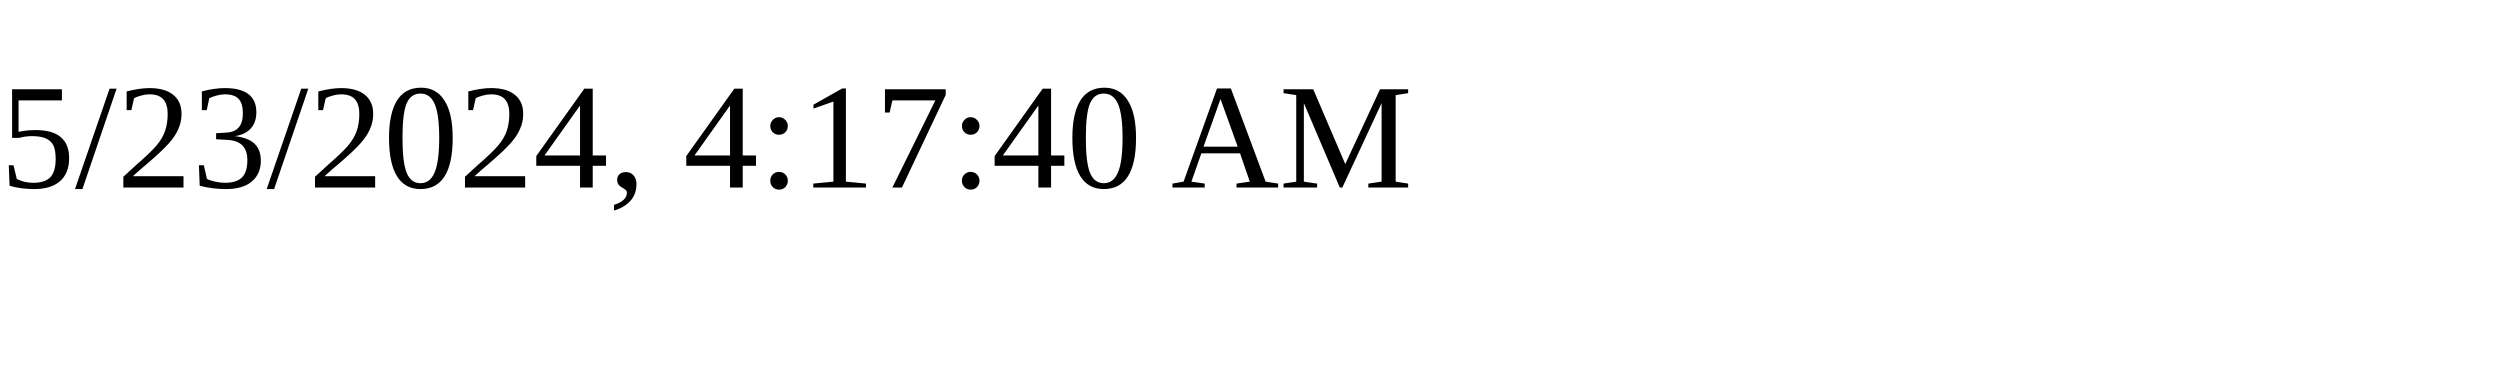
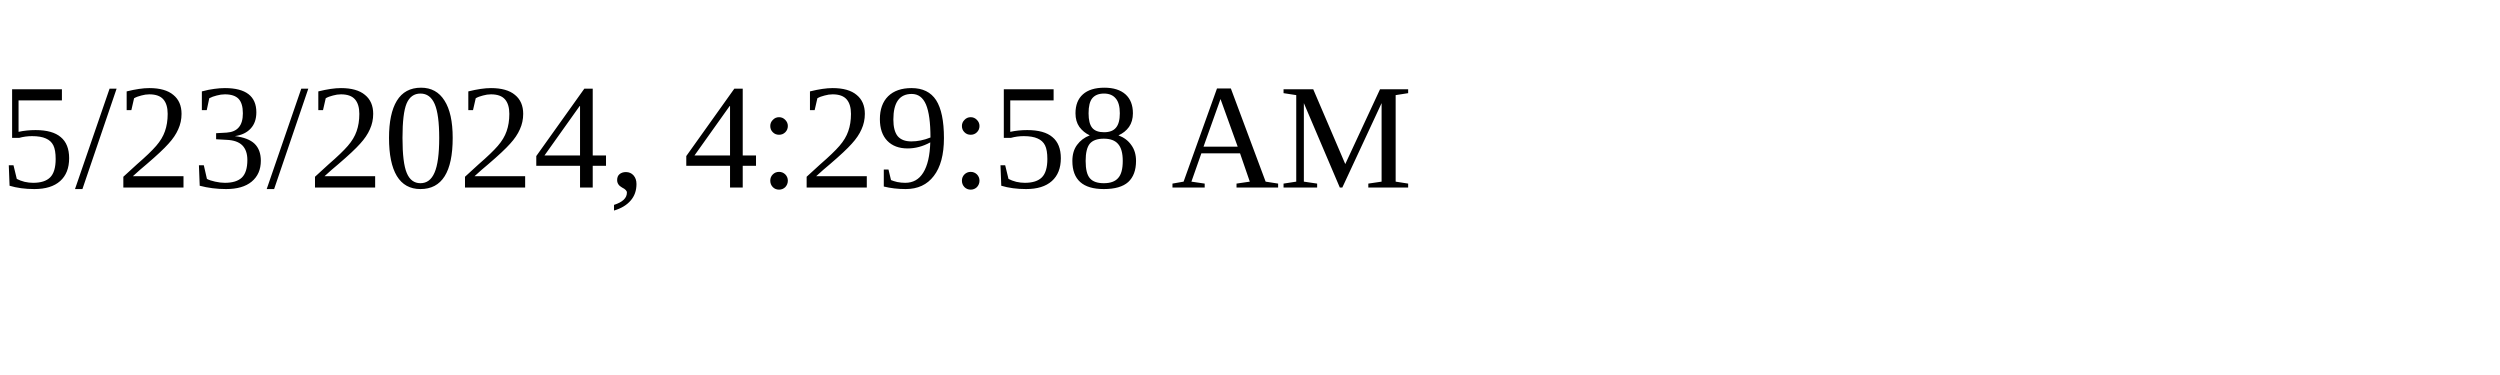
<svg xmlns="http://www.w3.org/2000/svg" height="30" width="200">
-   <text x="0" y="15">5/23/2024, 4:17:40 AM</text>
+   <text x="0" y="15">5/23/2024, 4:29:58 AM</text>
</svg>
